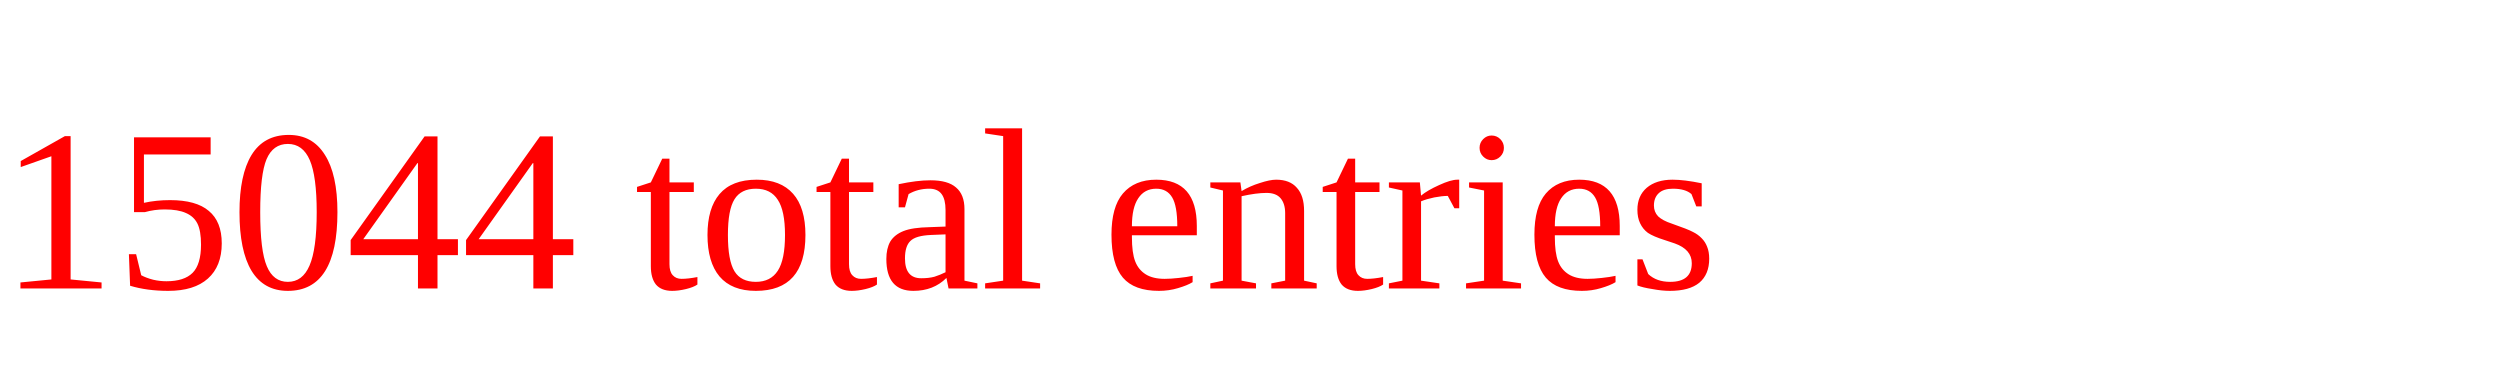
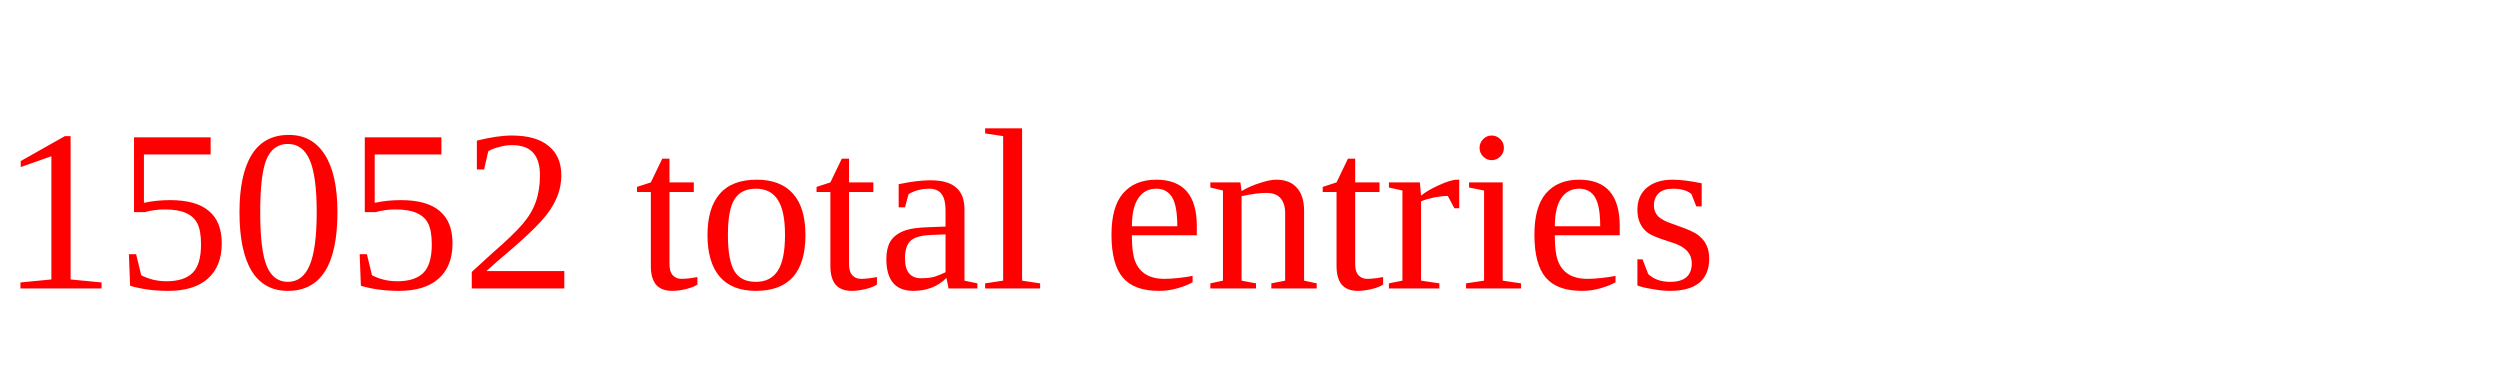
<svg xmlns="http://www.w3.org/2000/svg" height="20" width="130" version="1.1">
-   <text x="0" y="15" fill="red">15044 total entries</text>
+   <text x="0" y="15" fill="red">15052 total entries</text>
</svg>
